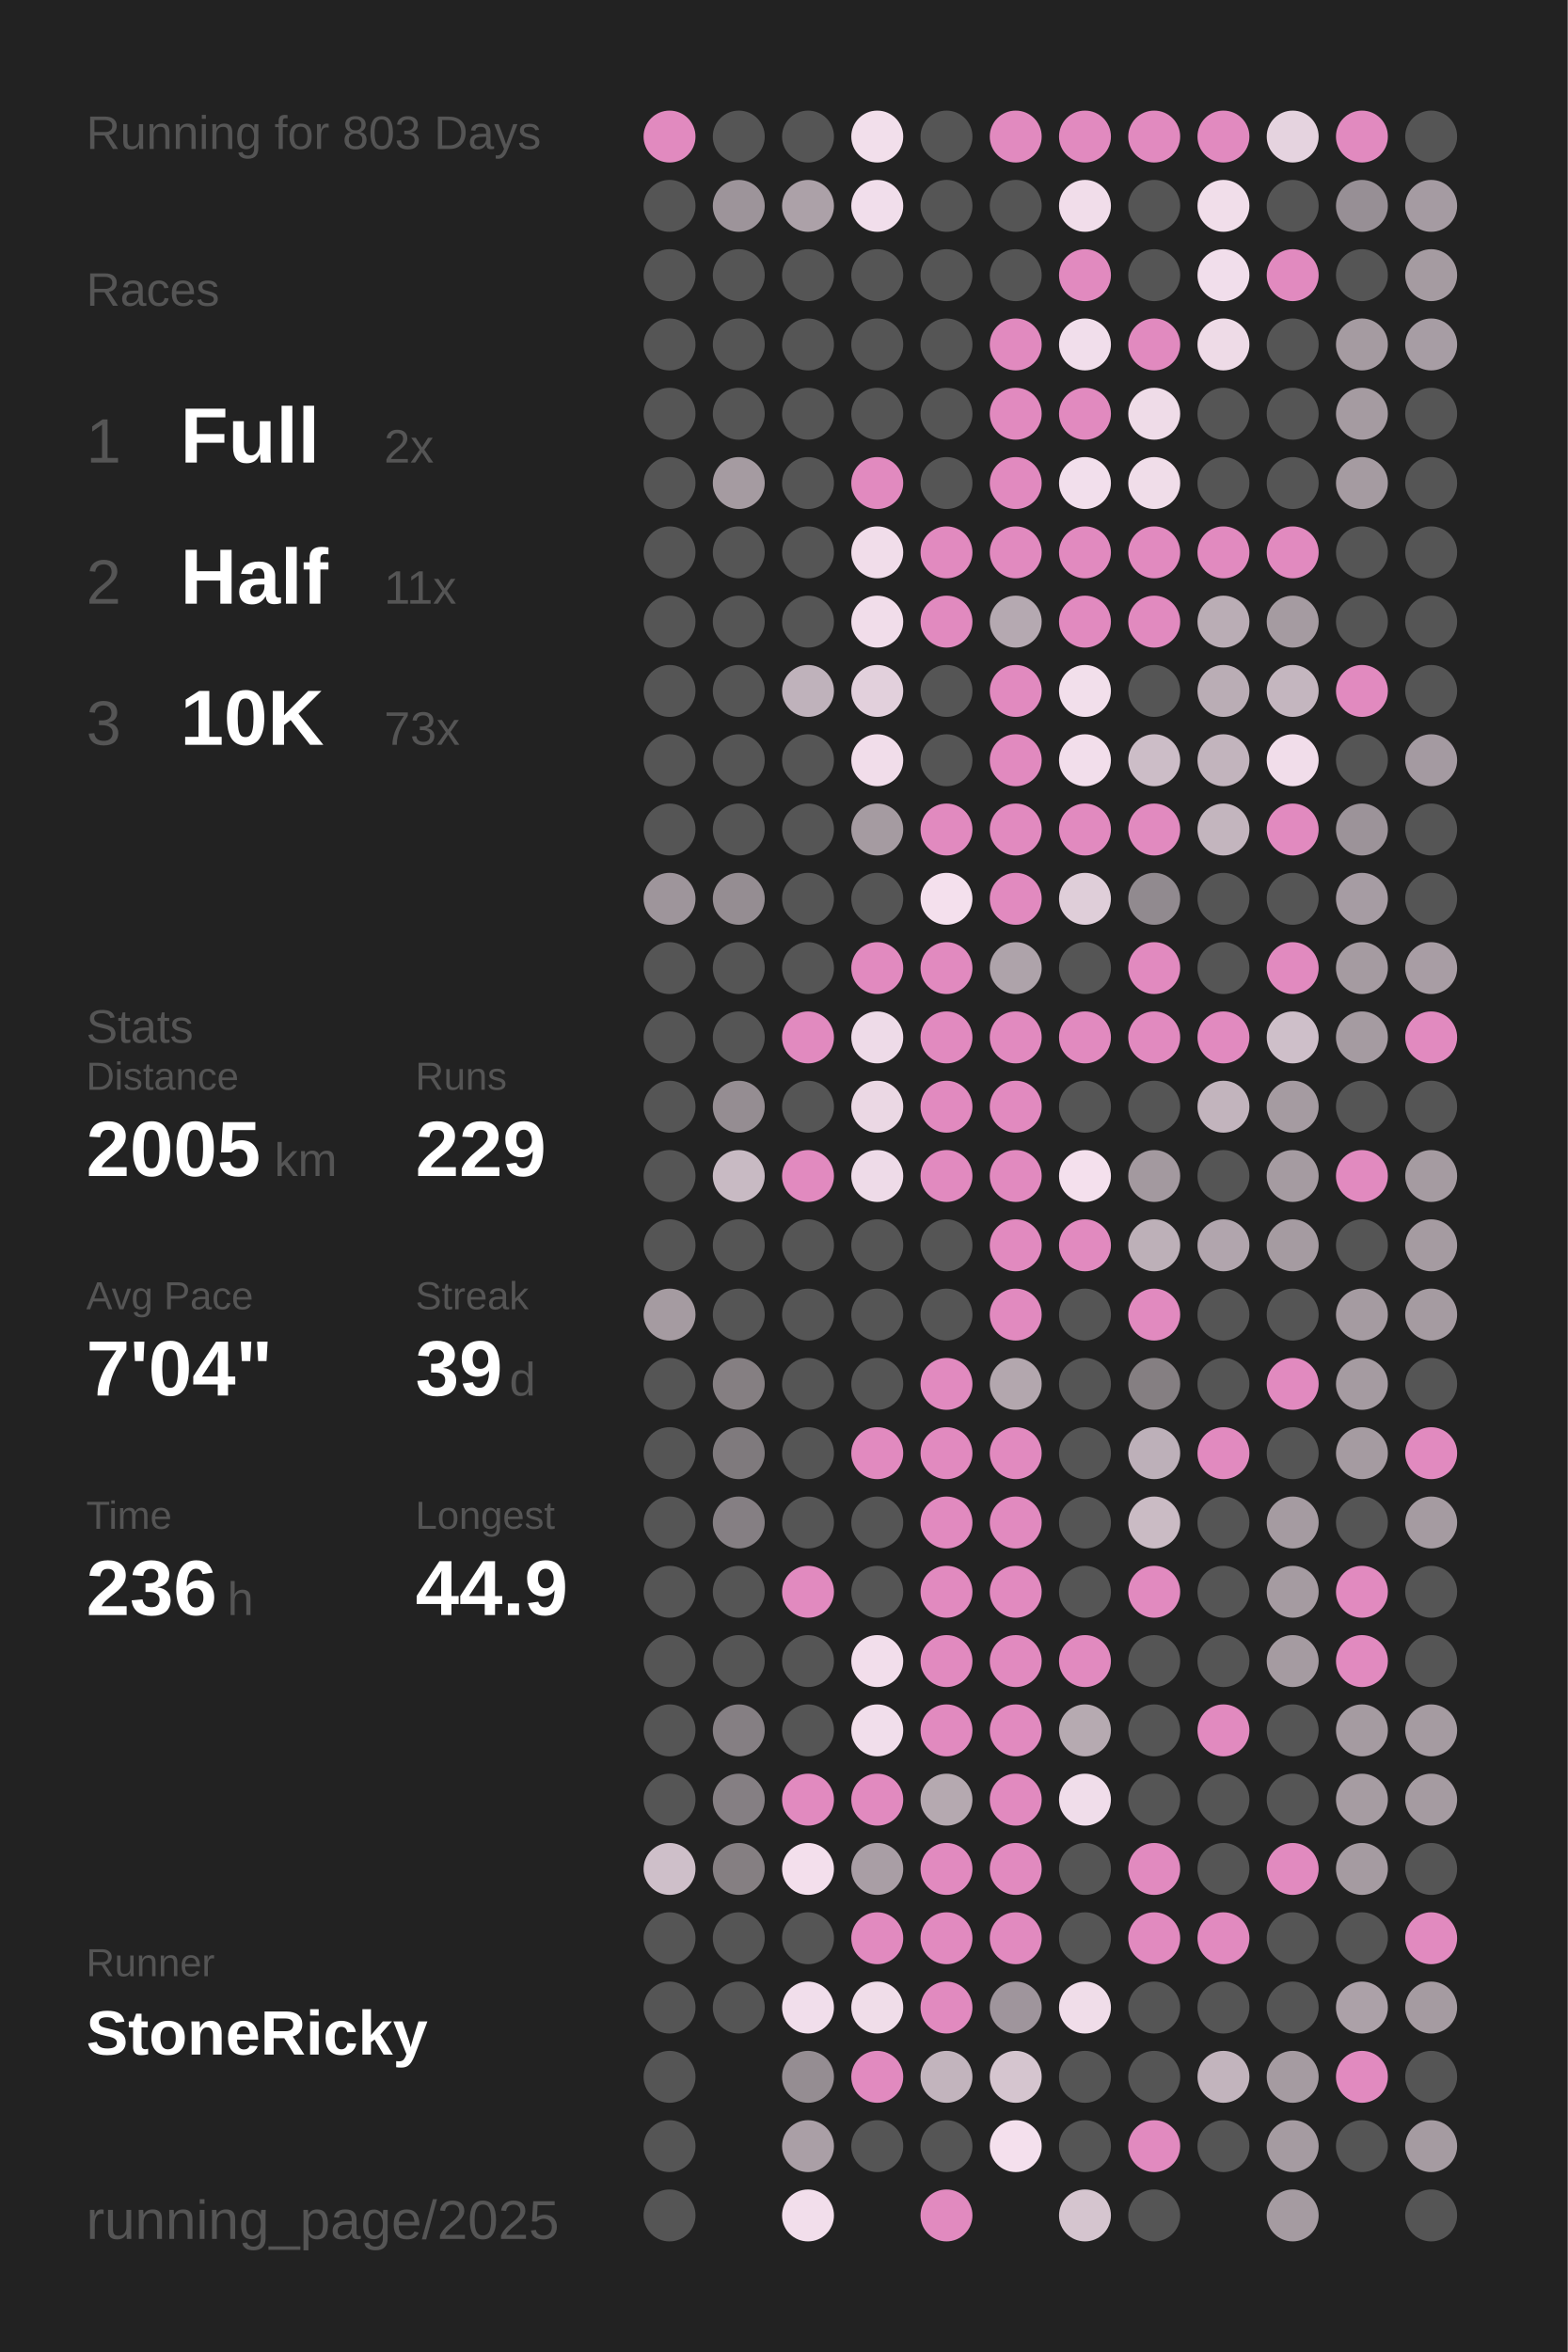
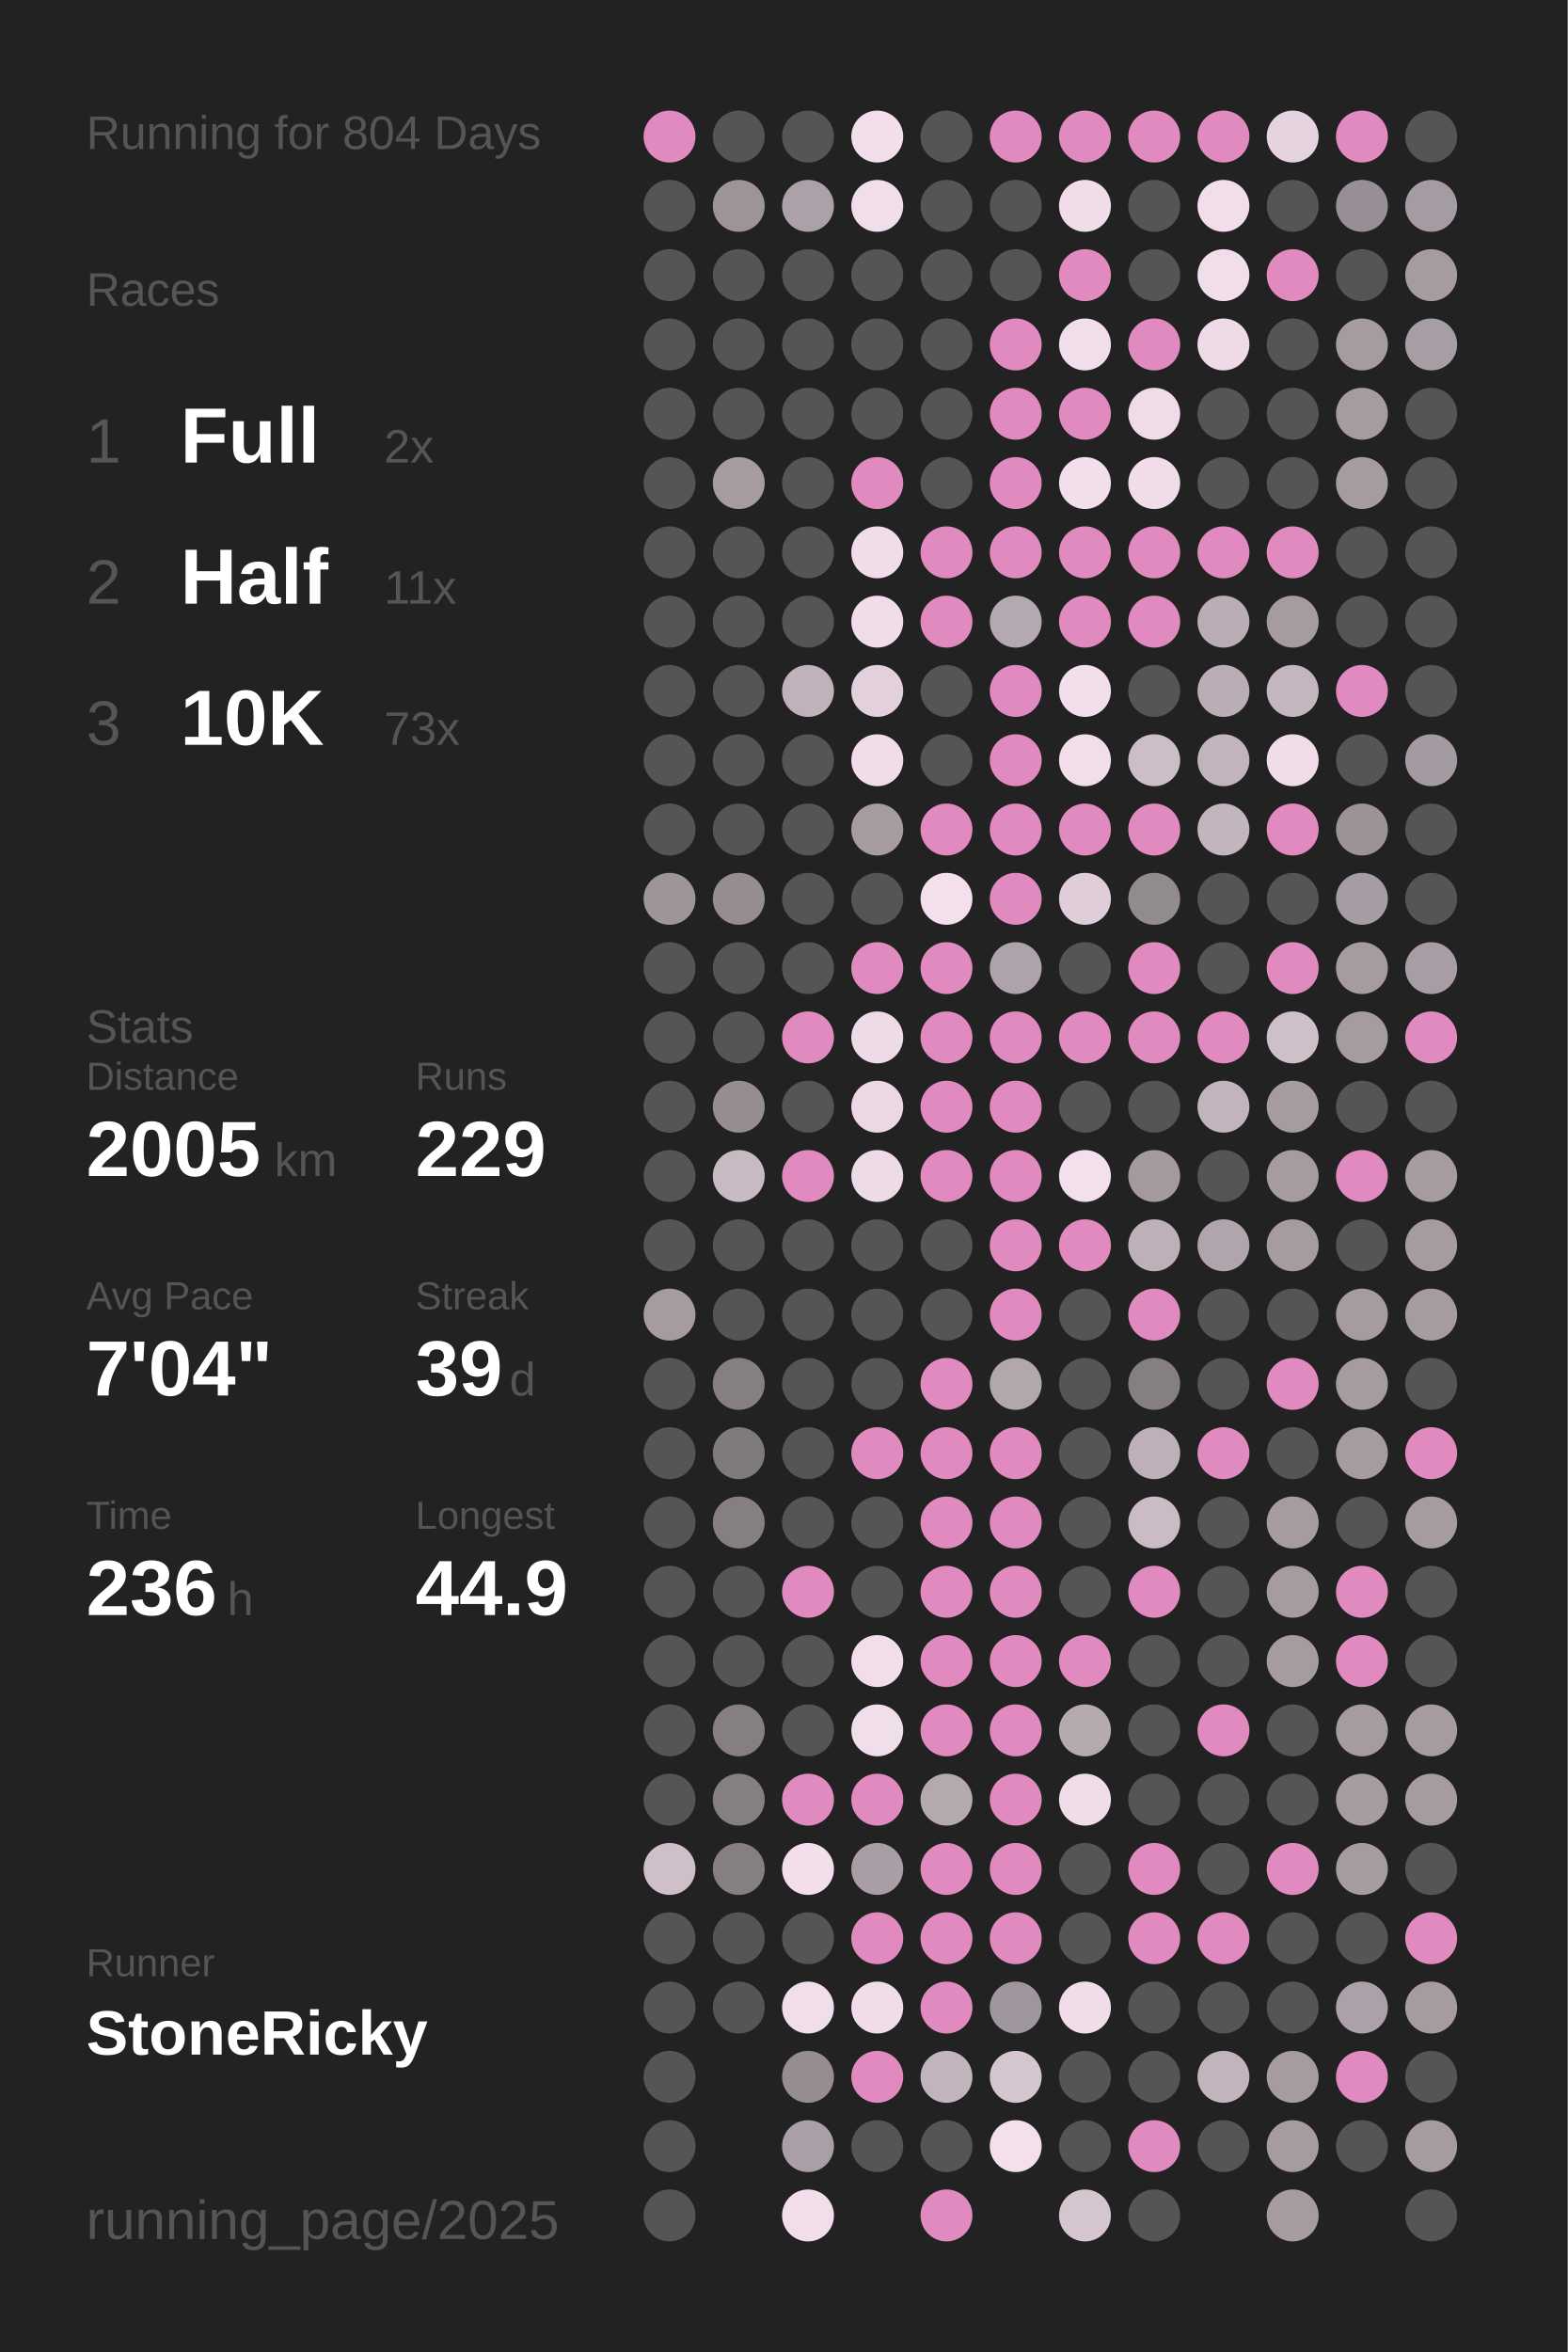
<svg xmlns="http://www.w3.org/2000/svg" baseProfile="full" height="300mm" version="1.1" viewBox="0,0,200,300" width="200mm">
  <defs />
  <rect fill="#222222" height="300" width="200" x="0" y="0" />
-   <text fill="#555555" style="font-size:6px; font-family:Arial;" x="11" y="19">Running for 803 Days</text>
+   <text fill="#555555" style="font-size:6px; font-family:Arial;" x="11" y="19">Running for 804 Days</text>
  <text fill="#555555" style="font-size:6px; font-family:Arial;" x="11" y="39">Races</text>
  <text fill="#555555" style="font-size:8px; font-family:Arial;" x="11" y="59">1</text>
  <text fill="#FFFFFF" style="font-size:10px; font-family:Arial; font-weight:bold;" x="23" y="59">Full</text>
  <text fill="#555555" style="font-size:6px; font-family:Arial;" x="49" y="59">2x</text>
  <text fill="#555555" style="font-size:8px; font-family:Arial;" x="11" y="77">2</text>
  <text fill="#FFFFFF" style="font-size:10px; font-family:Arial; font-weight:bold;" x="23" y="77">Half</text>
  <text fill="#555555" style="font-size:6px; font-family:Arial;" x="49" y="77">11x</text>
  <text fill="#555555" style="font-size:8px; font-family:Arial;" x="11" y="95">3</text>
  <text fill="#FFFFFF" style="font-size:10px; font-family:Arial; font-weight:bold;" x="23" y="95">10K</text>
  <text fill="#555555" style="font-size:6px; font-family:Arial;" x="49" y="95">73x</text>
  <text fill="#555555" style="font-size:6px; font-family:Arial;" x="11" y="133">Stats</text>
  <text fill="#555555" style="font-size:5px; font-family:Arial;" x="11" y="139">Distance</text>
  <text fill="#FFFFFF" style="font-size:10px; font-family:Arial; font-weight:bold;" x="11" y="150">2005</text>
  <text fill="#555555" style="font-size:6px; font-family:Arial;" x="35" y="150">km</text>
  <text fill="#555555" style="font-size:5px; font-family:Arial;" x="53" y="139">Runs</text>
  <text fill="#FFFFFF" style="font-size:10px; font-family:Arial; font-weight:bold;" x="53" y="150">229</text>
  <text fill="#555555" style="font-size:5px; font-family:Arial;" x="11" y="167">Avg Pace</text>
  <text fill="#FFFFFF" style="font-size:10px; font-family:Arial; font-weight:bold;" x="11" y="178">7'04"</text>
  <text fill="#555555" style="font-size:5px; font-family:Arial;" x="53" y="167">Streak</text>
  <text fill="#FFFFFF" style="font-size:10px; font-family:Arial; font-weight:bold;" x="53" y="178">39</text>
  <text fill="#555555" style="font-size:6px; font-family:Arial;" x="65" y="178">d</text>
  <text fill="#555555" style="font-size:5px; font-family:Arial;" x="11" y="195">Time</text>
  <text fill="#FFFFFF" style="font-size:10px; font-family:Arial; font-weight:bold;" x="11" y="206">236</text>
  <text fill="#555555" style="font-size:6px; font-family:Arial;" x="29" y="206">h</text>
  <text fill="#555555" style="font-size:5px; font-family:Arial;" x="53" y="195">Longest</text>
  <text fill="#FFFFFF" style="font-size:10px; font-family:Arial; font-weight:bold;" x="53" y="206">44.9</text>
  <text fill="#555555" style="font-size:5px; font-family:Arial;" x="11" y="252.065">Runner</text>
  <text fill="#FFFFFF" style="font-size:8px; font-family:Arial; font-weight:bold;" x="11" y="262.065">StoneRicky</text>
  <text fill="#555555" style="font-size:7px; font-family:Arial;" x="11" y="285.581">running_page/2025</text>
  <circle cx="85.417" cy="17.419" fill="#E18ABF" r="3.312" />
  <circle cx="85.417" cy="26.258" fill="#555555" r="3.312" />
  <circle cx="85.417" cy="35.097" fill="#555555" r="3.312" />
  <circle cx="85.417" cy="43.935" fill="#555555" r="3.312" />
  <circle cx="85.417" cy="52.774" fill="#555555" r="3.312" />
  <circle cx="85.417" cy="61.613" fill="#555555" r="3.312" />
  <circle cx="85.417" cy="70.452" fill="#555555" r="3.312" />
  <circle cx="85.417" cy="79.29" fill="#555555" r="3.312" />
  <circle cx="85.417" cy="88.129" fill="#555555" r="3.312" />
  <circle cx="85.417" cy="96.968" fill="#555555" r="3.312" />
  <circle cx="85.417" cy="105.806" fill="#555555" r="3.312" />
  <circle cx="85.417" cy="114.645" fill="#9e959b" r="3.312" />
  <circle cx="85.417" cy="123.484" fill="#555555" r="3.312" />
  <circle cx="85.417" cy="132.323" fill="#555555" r="3.312" />
  <circle cx="85.417" cy="141.161" fill="#555555" r="3.312" />
  <circle cx="85.417" cy="150" fill="#555555" r="3.312" />
  <circle cx="85.417" cy="158.839" fill="#555555" r="3.312" />
  <circle cx="85.417" cy="167.677" fill="#a59ba1" r="3.312" />
  <circle cx="85.417" cy="176.516" fill="#555555" r="3.312" />
  <circle cx="85.417" cy="185.355" fill="#555555" r="3.312" />
  <circle cx="85.417" cy="194.194" fill="#555555" r="3.312" />
  <circle cx="85.417" cy="203.032" fill="#555555" r="3.312" />
  <circle cx="85.417" cy="211.871" fill="#555555" r="3.312" />
  <circle cx="85.417" cy="220.71" fill="#555555" r="3.312" />
  <circle cx="85.417" cy="229.548" fill="#555555" r="3.312" />
  <circle cx="85.417" cy="238.387" fill="#cebfc9" r="3.312" />
  <circle cx="85.417" cy="247.226" fill="#555555" r="3.312" />
  <circle cx="85.417" cy="256.065" fill="#555555" r="3.312" />
  <circle cx="85.417" cy="264.903" fill="#555555" r="3.312" />
  <circle cx="85.417" cy="273.742" fill="#555555" r="3.312" />
  <circle cx="85.417" cy="282.581" fill="#555555" r="3.312" />
  <circle cx="94.25" cy="17.419" fill="#555555" r="3.312" />
  <circle cx="94.25" cy="26.258" fill="#9d949a" r="3.312" />
  <circle cx="94.25" cy="35.097" fill="#555555" r="3.312" />
  <circle cx="94.25" cy="43.935" fill="#555555" r="3.312" />
  <circle cx="94.25" cy="52.774" fill="#555555" r="3.312" />
  <circle cx="94.25" cy="61.613" fill="#a59ba1" r="3.312" />
  <circle cx="94.25" cy="70.452" fill="#555555" r="3.312" />
  <circle cx="94.25" cy="79.29" fill="#555555" r="3.312" />
  <circle cx="94.25" cy="88.129" fill="#555555" r="3.312" />
  <circle cx="94.25" cy="96.968" fill="#555555" r="3.312" />
  <circle cx="94.25" cy="105.806" fill="#555555" r="3.312" />
  <circle cx="94.25" cy="114.645" fill="#958d92" r="3.312" />
  <circle cx="94.25" cy="123.484" fill="#555555" r="3.312" />
  <circle cx="94.25" cy="132.323" fill="#555555" r="3.312" />
  <circle cx="94.25" cy="141.161" fill="#958d92" r="3.312" />
  <circle cx="94.25" cy="150" fill="#c8bac3" r="3.312" />
  <circle cx="94.25" cy="158.839" fill="#555555" r="3.312" />
  <circle cx="94.25" cy="167.677" fill="#555555" r="3.312" />
  <circle cx="94.25" cy="176.516" fill="#857f82" r="3.312" />
  <circle cx="94.25" cy="185.355" fill="#7f7a7d" r="3.312" />
  <circle cx="94.25" cy="194.194" fill="#857f83" r="3.312" />
  <circle cx="94.25" cy="203.032" fill="#555555" r="3.312" />
  <circle cx="94.25" cy="211.871" fill="#555555" r="3.312" />
  <circle cx="94.25" cy="220.71" fill="#857f83" r="3.312" />
  <circle cx="94.25" cy="229.548" fill="#857f83" r="3.312" />
  <circle cx="94.25" cy="238.387" fill="#857f82" r="3.312" />
  <circle cx="94.25" cy="247.226" fill="#555555" r="3.312" />
  <circle cx="94.25" cy="256.065" fill="#555555" r="3.312" />
  <circle cx="103.083" cy="17.419" fill="#555555" r="3.312" />
  <circle cx="103.083" cy="26.258" fill="#aca1a8" r="3.312" />
  <circle cx="103.083" cy="35.097" fill="#555555" r="3.312" />
  <circle cx="103.083" cy="43.935" fill="#555555" r="3.312" />
  <circle cx="103.083" cy="52.774" fill="#555555" r="3.312" />
  <circle cx="103.083" cy="61.613" fill="#555555" r="3.312" />
  <circle cx="103.083" cy="70.452" fill="#555555" r="3.312" />
  <circle cx="103.083" cy="79.29" fill="#555555" r="3.312" />
  <circle cx="103.083" cy="88.129" fill="#bfb2bb" r="3.312" />
  <circle cx="103.083" cy="96.968" fill="#555555" r="3.312" />
  <circle cx="103.083" cy="105.806" fill="#555555" r="3.312" />
  <circle cx="103.083" cy="114.645" fill="#555555" r="3.312" />
  <circle cx="103.083" cy="123.484" fill="#555555" r="3.312" />
  <circle cx="103.083" cy="132.323" fill="#E18ABF" r="3.312" />
  <circle cx="103.083" cy="141.161" fill="#555555" r="3.312" />
  <circle cx="103.083" cy="150" fill="#E18ABF" r="3.312" />
  <circle cx="103.083" cy="158.839" fill="#555555" r="3.312" />
  <circle cx="103.083" cy="167.677" fill="#555555" r="3.312" />
  <circle cx="103.083" cy="176.516" fill="#555555" r="3.312" />
  <circle cx="103.083" cy="185.355" fill="#555555" r="3.312" />
  <circle cx="103.083" cy="194.194" fill="#555555" r="3.312" />
  <circle cx="103.083" cy="203.032" fill="#E18ABF" r="3.312" />
  <circle cx="103.083" cy="211.871" fill="#555555" r="3.312" />
  <circle cx="103.083" cy="220.71" fill="#555555" r="3.312" />
  <circle cx="103.083" cy="229.548" fill="#E18ABF" r="3.312" />
  <circle cx="103.083" cy="238.387" fill="#f3dfec" r="3.312" />
  <circle cx="103.083" cy="247.226" fill="#555555" r="3.312" />
  <circle cx="103.083" cy="256.065" fill="#f1deeb" r="3.312" />
  <circle cx="103.083" cy="264.903" fill="#958d92" r="3.312" />
  <circle cx="103.083" cy="273.742" fill="#aa9fa6" r="3.312" />
  <circle cx="103.083" cy="282.581" fill="#f2deeb" r="3.312" />
  <circle cx="111.917" cy="17.419" fill="#f2dfeb" r="3.312" />
  <circle cx="111.917" cy="26.258" fill="#f1deeb" r="3.312" />
  <circle cx="111.917" cy="35.097" fill="#555555" r="3.312" />
  <circle cx="111.917" cy="43.935" fill="#555555" r="3.312" />
  <circle cx="111.917" cy="52.774" fill="#555555" r="3.312" />
  <circle cx="111.917" cy="61.613" fill="#E18ABF" r="3.312" />
  <circle cx="111.917" cy="70.452" fill="#f1ddea" r="3.312" />
  <circle cx="111.917" cy="79.29" fill="#f1ddea" r="3.312" />
  <circle cx="111.917" cy="88.129" fill="#e2d0dc" r="3.312" />
  <circle cx="111.917" cy="96.968" fill="#f1ddea" r="3.312" />
  <circle cx="111.917" cy="105.806" fill="#a59ba1" r="3.312" />
  <circle cx="111.917" cy="114.645" fill="#555555" r="3.312" />
  <circle cx="111.917" cy="123.484" fill="#E18ABF" r="3.312" />
  <circle cx="111.917" cy="132.323" fill="#eedbe8" r="3.312" />
  <circle cx="111.917" cy="141.161" fill="#ebd8e4" r="3.312" />
  <circle cx="111.917" cy="150" fill="#eedbe8" r="3.312" />
  <circle cx="111.917" cy="158.839" fill="#555555" r="3.312" />
  <circle cx="111.917" cy="167.677" fill="#555555" r="3.312" />
  <circle cx="111.917" cy="176.516" fill="#555555" r="3.312" />
  <circle cx="111.917" cy="185.355" fill="#E18ABF" r="3.312" />
  <circle cx="111.917" cy="194.194" fill="#555555" r="3.312" />
  <circle cx="111.917" cy="203.032" fill="#555555" r="3.312" />
  <circle cx="111.917" cy="211.871" fill="#f2deeb" r="3.312" />
  <circle cx="111.917" cy="220.71" fill="#f1deeb" r="3.312" />
  <circle cx="111.917" cy="229.548" fill="#E18ABF" r="3.312" />
  <circle cx="111.917" cy="238.387" fill="#a99ea5" r="3.312" />
  <circle cx="111.917" cy="247.226" fill="#E18ABF" r="3.312" />
  <circle cx="111.917" cy="256.065" fill="#f0dde9" r="3.312" />
  <circle cx="111.917" cy="264.903" fill="#E18ABF" r="3.312" />
  <circle cx="111.917" cy="273.742" fill="#555555" r="3.312" />
  <circle cx="120.75" cy="17.419" fill="#555555" r="3.312" />
  <circle cx="120.75" cy="26.258" fill="#555555" r="3.312" />
  <circle cx="120.75" cy="35.097" fill="#555555" r="3.312" />
  <circle cx="120.75" cy="43.935" fill="#555555" r="3.312" />
  <circle cx="120.75" cy="52.774" fill="#555555" r="3.312" />
  <circle cx="120.75" cy="61.613" fill="#555555" r="3.312" />
  <circle cx="120.75" cy="70.452" fill="#E18ABF" r="3.312" />
  <circle cx="120.75" cy="79.29" fill="#E18ABF" r="3.312" />
  <circle cx="120.75" cy="88.129" fill="#555555" r="3.312" />
  <circle cx="120.75" cy="96.968" fill="#555555" r="3.312" />
  <circle cx="120.75" cy="105.806" fill="#E18ABF" r="3.312" />
  <circle cx="120.75" cy="114.645" fill="#f4e0ed" r="3.312" />
  <circle cx="120.75" cy="123.484" fill="#E18ABF" r="3.312" />
  <circle cx="120.75" cy="132.323" fill="#E18ABF" r="3.312" />
  <circle cx="120.75" cy="141.161" fill="#E18ABF" r="3.312" />
  <circle cx="120.75" cy="150" fill="#E18ABF" r="3.312" />
  <circle cx="120.75" cy="158.839" fill="#555555" r="3.312" />
  <circle cx="120.75" cy="167.677" fill="#555555" r="3.312" />
  <circle cx="120.75" cy="176.516" fill="#E18ABF" r="3.312" />
  <circle cx="120.75" cy="185.355" fill="#E18ABF" r="3.312" />
  <circle cx="120.75" cy="194.194" fill="#E18ABF" r="3.312" />
  <circle cx="120.75" cy="203.032" fill="#E18ABF" r="3.312" />
  <circle cx="120.75" cy="211.871" fill="#E18ABF" r="3.312" />
  <circle cx="120.75" cy="220.71" fill="#E18ABF" r="3.312" />
  <circle cx="120.75" cy="229.548" fill="#b5a9b0" r="3.312" />
  <circle cx="120.75" cy="238.387" fill="#E18ABF" r="3.312" />
  <circle cx="120.75" cy="247.226" fill="#E18ABF" r="3.312" />
  <circle cx="120.75" cy="256.065" fill="#E18ABF" r="3.312" />
  <circle cx="120.75" cy="264.903" fill="#c2b4bd" r="3.312" />
  <circle cx="120.75" cy="273.742" fill="#555555" r="3.312" />
  <circle cx="120.75" cy="282.581" fill="#E18ABF" r="3.312" />
  <circle cx="129.583" cy="17.419" fill="#E18ABF" r="3.312" />
  <circle cx="129.583" cy="26.258" fill="#555555" r="3.312" />
  <circle cx="129.583" cy="35.097" fill="#555555" r="3.312" />
  <circle cx="129.583" cy="43.935" fill="#E18ABF" r="3.312" />
  <circle cx="129.583" cy="52.774" fill="#E18ABF" r="3.312" />
  <circle cx="129.583" cy="61.613" fill="#E18ABF" r="3.312" />
  <circle cx="129.583" cy="70.452" fill="#E18ABF" r="3.312" />
  <circle cx="129.583" cy="79.29" fill="#b5a9b1" r="3.312" />
  <circle cx="129.583" cy="88.129" fill="#E18ABF" r="3.312" />
  <circle cx="129.583" cy="96.968" fill="#E18ABF" r="3.312" />
  <circle cx="129.583" cy="105.806" fill="#E18ABF" r="3.312" />
  <circle cx="129.583" cy="114.645" fill="#E18ABF" r="3.312" />
  <circle cx="129.583" cy="123.484" fill="#aea3aa" r="3.312" />
  <circle cx="129.583" cy="132.323" fill="#E18ABF" r="3.312" />
  <circle cx="129.583" cy="141.161" fill="#E18ABF" r="3.312" />
  <circle cx="129.583" cy="150" fill="#E18ABF" r="3.312" />
  <circle cx="129.583" cy="158.839" fill="#E18ABF" r="3.312" />
  <circle cx="129.583" cy="167.677" fill="#E18ABF" r="3.312" />
  <circle cx="129.583" cy="176.516" fill="#b3a7ae" r="3.312" />
  <circle cx="129.583" cy="185.355" fill="#E18ABF" r="3.312" />
  <circle cx="129.583" cy="194.194" fill="#E18ABF" r="3.312" />
  <circle cx="129.583" cy="203.032" fill="#E18ABF" r="3.312" />
  <circle cx="129.583" cy="211.871" fill="#E18ABF" r="3.312" />
  <circle cx="129.583" cy="220.71" fill="#E18ABF" r="3.312" />
  <circle cx="129.583" cy="229.548" fill="#E18ABF" r="3.312" />
  <circle cx="129.583" cy="238.387" fill="#E18ABF" r="3.312" />
  <circle cx="129.583" cy="247.226" fill="#E18ABF" r="3.312" />
  <circle cx="129.583" cy="256.065" fill="#9f959c" r="3.312" />
  <circle cx="129.583" cy="264.903" fill="#d5c5cf" r="3.312" />
  <circle cx="129.583" cy="273.742" fill="#f4e0ed" r="3.312" />
  <circle cx="138.417" cy="17.419" fill="#E18ABF" r="3.312" />
  <circle cx="138.417" cy="26.258" fill="#f1ddea" r="3.312" />
  <circle cx="138.417" cy="35.097" fill="#E18ABF" r="3.312" />
  <circle cx="138.417" cy="43.935" fill="#f1deeb" r="3.312" />
  <circle cx="138.417" cy="52.774" fill="#E18ABF" r="3.312" />
  <circle cx="138.417" cy="61.613" fill="#f2dfec" r="3.312" />
  <circle cx="138.417" cy="70.452" fill="#E18ABF" r="3.312" />
  <circle cx="138.417" cy="79.29" fill="#E18ABF" r="3.312" />
  <circle cx="138.417" cy="88.129" fill="#f2dfeb" r="3.312" />
  <circle cx="138.417" cy="96.968" fill="#f2deeb" r="3.312" />
  <circle cx="138.417" cy="105.806" fill="#E18ABF" r="3.312" />
  <circle cx="138.417" cy="114.645" fill="#dfced9" r="3.312" />
  <circle cx="138.417" cy="123.484" fill="#555555" r="3.312" />
  <circle cx="138.417" cy="132.323" fill="#E18ABF" r="3.312" />
  <circle cx="138.417" cy="141.161" fill="#555555" r="3.312" />
  <circle cx="138.417" cy="150" fill="#f4e0ed" r="3.312" />
  <circle cx="138.417" cy="158.839" fill="#E18ABF" r="3.312" />
  <circle cx="138.417" cy="167.677" fill="#555555" r="3.312" />
  <circle cx="138.417" cy="176.516" fill="#555555" r="3.312" />
  <circle cx="138.417" cy="185.355" fill="#555555" r="3.312" />
  <circle cx="138.417" cy="194.194" fill="#555555" r="3.312" />
  <circle cx="138.417" cy="203.032" fill="#555555" r="3.312" />
  <circle cx="138.417" cy="211.871" fill="#E18ABF" r="3.312" />
  <circle cx="138.417" cy="220.71" fill="#b6aab1" r="3.312" />
  <circle cx="138.417" cy="229.548" fill="#f0ddea" r="3.312" />
  <circle cx="138.417" cy="238.387" fill="#555555" r="3.312" />
  <circle cx="138.417" cy="247.226" fill="#555555" r="3.312" />
  <circle cx="138.417" cy="256.065" fill="#f0dde9" r="3.312" />
  <circle cx="138.417" cy="264.903" fill="#555555" r="3.312" />
  <circle cx="138.417" cy="273.742" fill="#555555" r="3.312" />
  <circle cx="138.417" cy="282.581" fill="#d5c5cf" r="3.312" />
  <circle cx="147.25" cy="17.419" fill="#E18ABF" r="3.312" />
  <circle cx="147.25" cy="26.258" fill="#555555" r="3.312" />
  <circle cx="147.25" cy="35.097" fill="#555555" r="3.312" />
  <circle cx="147.25" cy="43.935" fill="#E18ABF" r="3.312" />
  <circle cx="147.25" cy="52.774" fill="#efdce8" r="3.312" />
  <circle cx="147.25" cy="61.613" fill="#f0dde9" r="3.312" />
  <circle cx="147.25" cy="70.452" fill="#E18ABF" r="3.312" />
  <circle cx="147.25" cy="79.29" fill="#E18ABF" r="3.312" />
  <circle cx="147.25" cy="88.129" fill="#555555" r="3.312" />
  <circle cx="147.25" cy="96.968" fill="#ccbdc7" r="3.312" />
  <circle cx="147.25" cy="105.806" fill="#E18ABF" r="3.312" />
  <circle cx="147.25" cy="114.645" fill="#918a8f" r="3.312" />
  <circle cx="147.25" cy="123.484" fill="#E18ABF" r="3.312" />
  <circle cx="147.25" cy="132.323" fill="#E18ABF" r="3.312" />
  <circle cx="147.25" cy="141.161" fill="#555555" r="3.312" />
  <circle cx="147.25" cy="150" fill="#a3999f" r="3.312" />
  <circle cx="147.25" cy="158.839" fill="#bdb0b8" r="3.312" />
  <circle cx="147.25" cy="167.677" fill="#E18ABF" r="3.312" />
  <circle cx="147.25" cy="176.516" fill="#857f82" r="3.312" />
  <circle cx="147.25" cy="185.355" fill="#bdb0b9" r="3.312" />
  <circle cx="147.25" cy="194.194" fill="#cabbc4" r="3.312" />
  <circle cx="147.25" cy="203.032" fill="#E18ABF" r="3.312" />
  <circle cx="147.25" cy="211.871" fill="#555555" r="3.312" />
  <circle cx="147.25" cy="220.71" fill="#555555" r="3.312" />
  <circle cx="147.25" cy="229.548" fill="#555555" r="3.312" />
  <circle cx="147.25" cy="238.387" fill="#E18ABF" r="3.312" />
  <circle cx="147.25" cy="247.226" fill="#E18ABF" r="3.312" />
  <circle cx="147.25" cy="256.065" fill="#555555" r="3.312" />
  <circle cx="147.25" cy="264.903" fill="#555555" r="3.312" />
  <circle cx="147.25" cy="273.742" fill="#E18ABF" r="3.312" />
  <circle cx="147.25" cy="282.581" fill="#555555" r="3.312" />
  <circle cx="156.083" cy="17.419" fill="#E18ABF" r="3.312" />
  <circle cx="156.083" cy="26.258" fill="#f1deea" r="3.312" />
  <circle cx="156.083" cy="35.097" fill="#f1deeb" r="3.312" />
  <circle cx="156.083" cy="43.935" fill="#eedbe7" r="3.312" />
  <circle cx="156.083" cy="52.774" fill="#555555" r="3.312" />
  <circle cx="156.083" cy="61.613" fill="#555555" r="3.312" />
  <circle cx="156.083" cy="70.452" fill="#E18ABF" r="3.312" />
  <circle cx="156.083" cy="79.29" fill="#baadb5" r="3.312" />
  <circle cx="156.083" cy="88.129" fill="#baadb5" r="3.312" />
  <circle cx="156.083" cy="96.968" fill="#c2b4bd" r="3.312" />
  <circle cx="156.083" cy="105.806" fill="#c3b5be" r="3.312" />
  <circle cx="156.083" cy="114.645" fill="#555555" r="3.312" />
  <circle cx="156.083" cy="123.484" fill="#555555" r="3.312" />
  <circle cx="156.083" cy="132.323" fill="#E18ABF" r="3.312" />
  <circle cx="156.083" cy="141.161" fill="#c2b4bd" r="3.312" />
  <circle cx="156.083" cy="150" fill="#555555" r="3.312" />
  <circle cx="156.083" cy="158.839" fill="#b1a5ad" r="3.312" />
  <circle cx="156.083" cy="167.677" fill="#555555" r="3.312" />
  <circle cx="156.083" cy="176.516" fill="#555555" r="3.312" />
  <circle cx="156.083" cy="185.355" fill="#E18ABF" r="3.312" />
  <circle cx="156.083" cy="194.194" fill="#555555" r="3.312" />
  <circle cx="156.083" cy="203.032" fill="#555555" r="3.312" />
  <circle cx="156.083" cy="211.871" fill="#555555" r="3.312" />
  <circle cx="156.083" cy="220.71" fill="#E18ABF" r="3.312" />
  <circle cx="156.083" cy="229.548" fill="#555555" r="3.312" />
  <circle cx="156.083" cy="238.387" fill="#555555" r="3.312" />
  <circle cx="156.083" cy="247.226" fill="#E18ABF" r="3.312" />
  <circle cx="156.083" cy="256.065" fill="#555555" r="3.312" />
  <circle cx="156.083" cy="264.903" fill="#c2b4bd" r="3.312" />
  <circle cx="156.083" cy="273.742" fill="#555555" r="3.312" />
  <circle cx="164.917" cy="17.419" fill="#e5d3df" r="3.312" />
  <circle cx="164.917" cy="26.258" fill="#555555" r="3.312" />
  <circle cx="164.917" cy="35.097" fill="#E18ABF" r="3.312" />
  <circle cx="164.917" cy="43.935" fill="#555555" r="3.312" />
  <circle cx="164.917" cy="52.774" fill="#555555" r="3.312" />
  <circle cx="164.917" cy="61.613" fill="#555555" r="3.312" />
  <circle cx="164.917" cy="70.452" fill="#E18ABF" r="3.312" />
  <circle cx="164.917" cy="79.29" fill="#a59ba1" r="3.312" />
  <circle cx="164.917" cy="88.129" fill="#c4b6bf" r="3.312" />
  <circle cx="164.917" cy="96.968" fill="#f1ddea" r="3.312" />
  <circle cx="164.917" cy="105.806" fill="#E18ABF" r="3.312" />
  <circle cx="164.917" cy="114.645" fill="#555555" r="3.312" />
  <circle cx="164.917" cy="123.484" fill="#E18ABF" r="3.312" />
  <circle cx="164.917" cy="132.323" fill="#cebfc9" r="3.312" />
  <circle cx="164.917" cy="141.161" fill="#a59ba1" r="3.312" />
  <circle cx="164.917" cy="150" fill="#a59ba1" r="3.312" />
  <circle cx="164.917" cy="158.839" fill="#a59ba1" r="3.312" />
  <circle cx="164.917" cy="167.677" fill="#555555" r="3.312" />
  <circle cx="164.917" cy="176.516" fill="#E18ABF" r="3.312" />
  <circle cx="164.917" cy="185.355" fill="#555555" r="3.312" />
  <circle cx="164.917" cy="194.194" fill="#a59ba1" r="3.312" />
  <circle cx="164.917" cy="203.032" fill="#a59ba1" r="3.312" />
  <circle cx="164.917" cy="211.871" fill="#a59ba1" r="3.312" />
  <circle cx="164.917" cy="220.71" fill="#555555" r="3.312" />
  <circle cx="164.917" cy="229.548" fill="#555555" r="3.312" />
  <circle cx="164.917" cy="238.387" fill="#E18ABF" r="3.312" />
  <circle cx="164.917" cy="247.226" fill="#555555" r="3.312" />
  <circle cx="164.917" cy="256.065" fill="#555555" r="3.312" />
  <circle cx="164.917" cy="264.903" fill="#a59ba1" r="3.312" />
  <circle cx="164.917" cy="273.742" fill="#a59ba1" r="3.312" />
  <circle cx="164.917" cy="282.581" fill="#a59ba1" r="3.312" />
  <circle cx="173.75" cy="17.419" fill="#E18ABF" r="3.312" />
  <circle cx="173.75" cy="26.258" fill="#978f95" r="3.312" />
  <circle cx="173.75" cy="35.097" fill="#555555" r="3.312" />
  <circle cx="173.75" cy="43.935" fill="#a59ba1" r="3.312" />
  <circle cx="173.75" cy="52.774" fill="#a59ba1" r="3.312" />
  <circle cx="173.75" cy="61.613" fill="#a59ba1" r="3.312" />
  <circle cx="173.75" cy="70.452" fill="#555555" r="3.312" />
  <circle cx="173.75" cy="79.29" fill="#555555" r="3.312" />
  <circle cx="173.75" cy="88.129" fill="#E18ABF" r="3.312" />
  <circle cx="173.75" cy="96.968" fill="#555555" r="3.312" />
  <circle cx="173.75" cy="105.806" fill="#9c9399" r="3.312" />
  <circle cx="173.75" cy="114.645" fill="#a69ca3" r="3.312" />
  <circle cx="173.75" cy="123.484" fill="#a59ba1" r="3.312" />
  <circle cx="173.75" cy="132.323" fill="#a59ba1" r="3.312" />
  <circle cx="173.75" cy="141.161" fill="#555555" r="3.312" />
  <circle cx="173.75" cy="150" fill="#E18ABF" r="3.312" />
  <circle cx="173.75" cy="158.839" fill="#555555" r="3.312" />
  <circle cx="173.75" cy="167.677" fill="#a59ba1" r="3.312" />
  <circle cx="173.75" cy="176.516" fill="#a59ba1" r="3.312" />
  <circle cx="173.75" cy="185.355" fill="#a59ba1" r="3.312" />
  <circle cx="173.75" cy="194.194" fill="#555555" r="3.312" />
  <circle cx="173.75" cy="203.032" fill="#E18ABF" r="3.312" />
  <circle cx="173.75" cy="211.871" fill="#E18ABF" r="3.312" />
  <circle cx="173.75" cy="220.71" fill="#a59ba1" r="3.312" />
  <circle cx="173.75" cy="229.548" fill="#a69ca2" r="3.312" />
  <circle cx="173.75" cy="238.387" fill="#a59ba1" r="3.312" />
  <circle cx="173.75" cy="247.226" fill="#555555" r="3.312" />
  <circle cx="173.75" cy="256.065" fill="#aca1a8" r="3.312" />
  <circle cx="173.75" cy="264.903" fill="#E18ABF" r="3.312" />
  <circle cx="173.75" cy="273.742" fill="#555555" r="3.312" />
  <circle cx="182.583" cy="17.419" fill="#555555" r="3.312" />
  <circle cx="182.583" cy="26.258" fill="#a59ba2" r="3.312" />
  <circle cx="182.583" cy="35.097" fill="#a59ba1" r="3.312" />
  <circle cx="182.583" cy="43.935" fill="#a79da4" r="3.312" />
  <circle cx="182.583" cy="52.774" fill="#555555" r="3.312" />
  <circle cx="182.583" cy="61.613" fill="#555555" r="3.312" />
  <circle cx="182.583" cy="70.452" fill="#555555" r="3.312" />
  <circle cx="182.583" cy="79.29" fill="#555555" r="3.312" />
  <circle cx="182.583" cy="88.129" fill="#555555" r="3.312" />
  <circle cx="182.583" cy="96.968" fill="#a49aa1" r="3.312" />
  <circle cx="182.583" cy="105.806" fill="#555555" r="3.312" />
  <circle cx="182.583" cy="114.645" fill="#555555" r="3.312" />
  <circle cx="182.583" cy="123.484" fill="#a89da4" r="3.312" />
  <circle cx="182.583" cy="132.323" fill="#E18ABF" r="3.312" />
  <circle cx="182.583" cy="141.161" fill="#555555" r="3.312" />
  <circle cx="182.583" cy="150" fill="#a59ba1" r="3.312" />
  <circle cx="182.583" cy="158.839" fill="#a59ba1" r="3.312" />
  <circle cx="182.583" cy="167.677" fill="#a59ba1" r="3.312" />
  <circle cx="182.583" cy="176.516" fill="#555555" r="3.312" />
  <circle cx="182.583" cy="185.355" fill="#E18ABF" r="3.312" />
  <circle cx="182.583" cy="194.194" fill="#a59ba1" r="3.312" />
  <circle cx="182.583" cy="203.032" fill="#555555" r="3.312" />
  <circle cx="182.583" cy="211.871" fill="#555555" r="3.312" />
  <circle cx="182.583" cy="220.71" fill="#a59ba1" r="3.312" />
  <circle cx="182.583" cy="229.548" fill="#a59ba1" r="3.312" />
  <circle cx="182.583" cy="238.387" fill="#555555" r="3.312" />
  <circle cx="182.583" cy="247.226" fill="#E18ABF" r="3.312" />
  <circle cx="182.583" cy="256.065" fill="#a59ba1" r="3.312" />
  <circle cx="182.583" cy="264.903" fill="#555555" r="3.312" />
  <circle cx="182.583" cy="273.742" fill="#a59ba1" r="3.312" />
  <circle cx="182.583" cy="282.581" fill="#555555" r="3.312" />
</svg>
